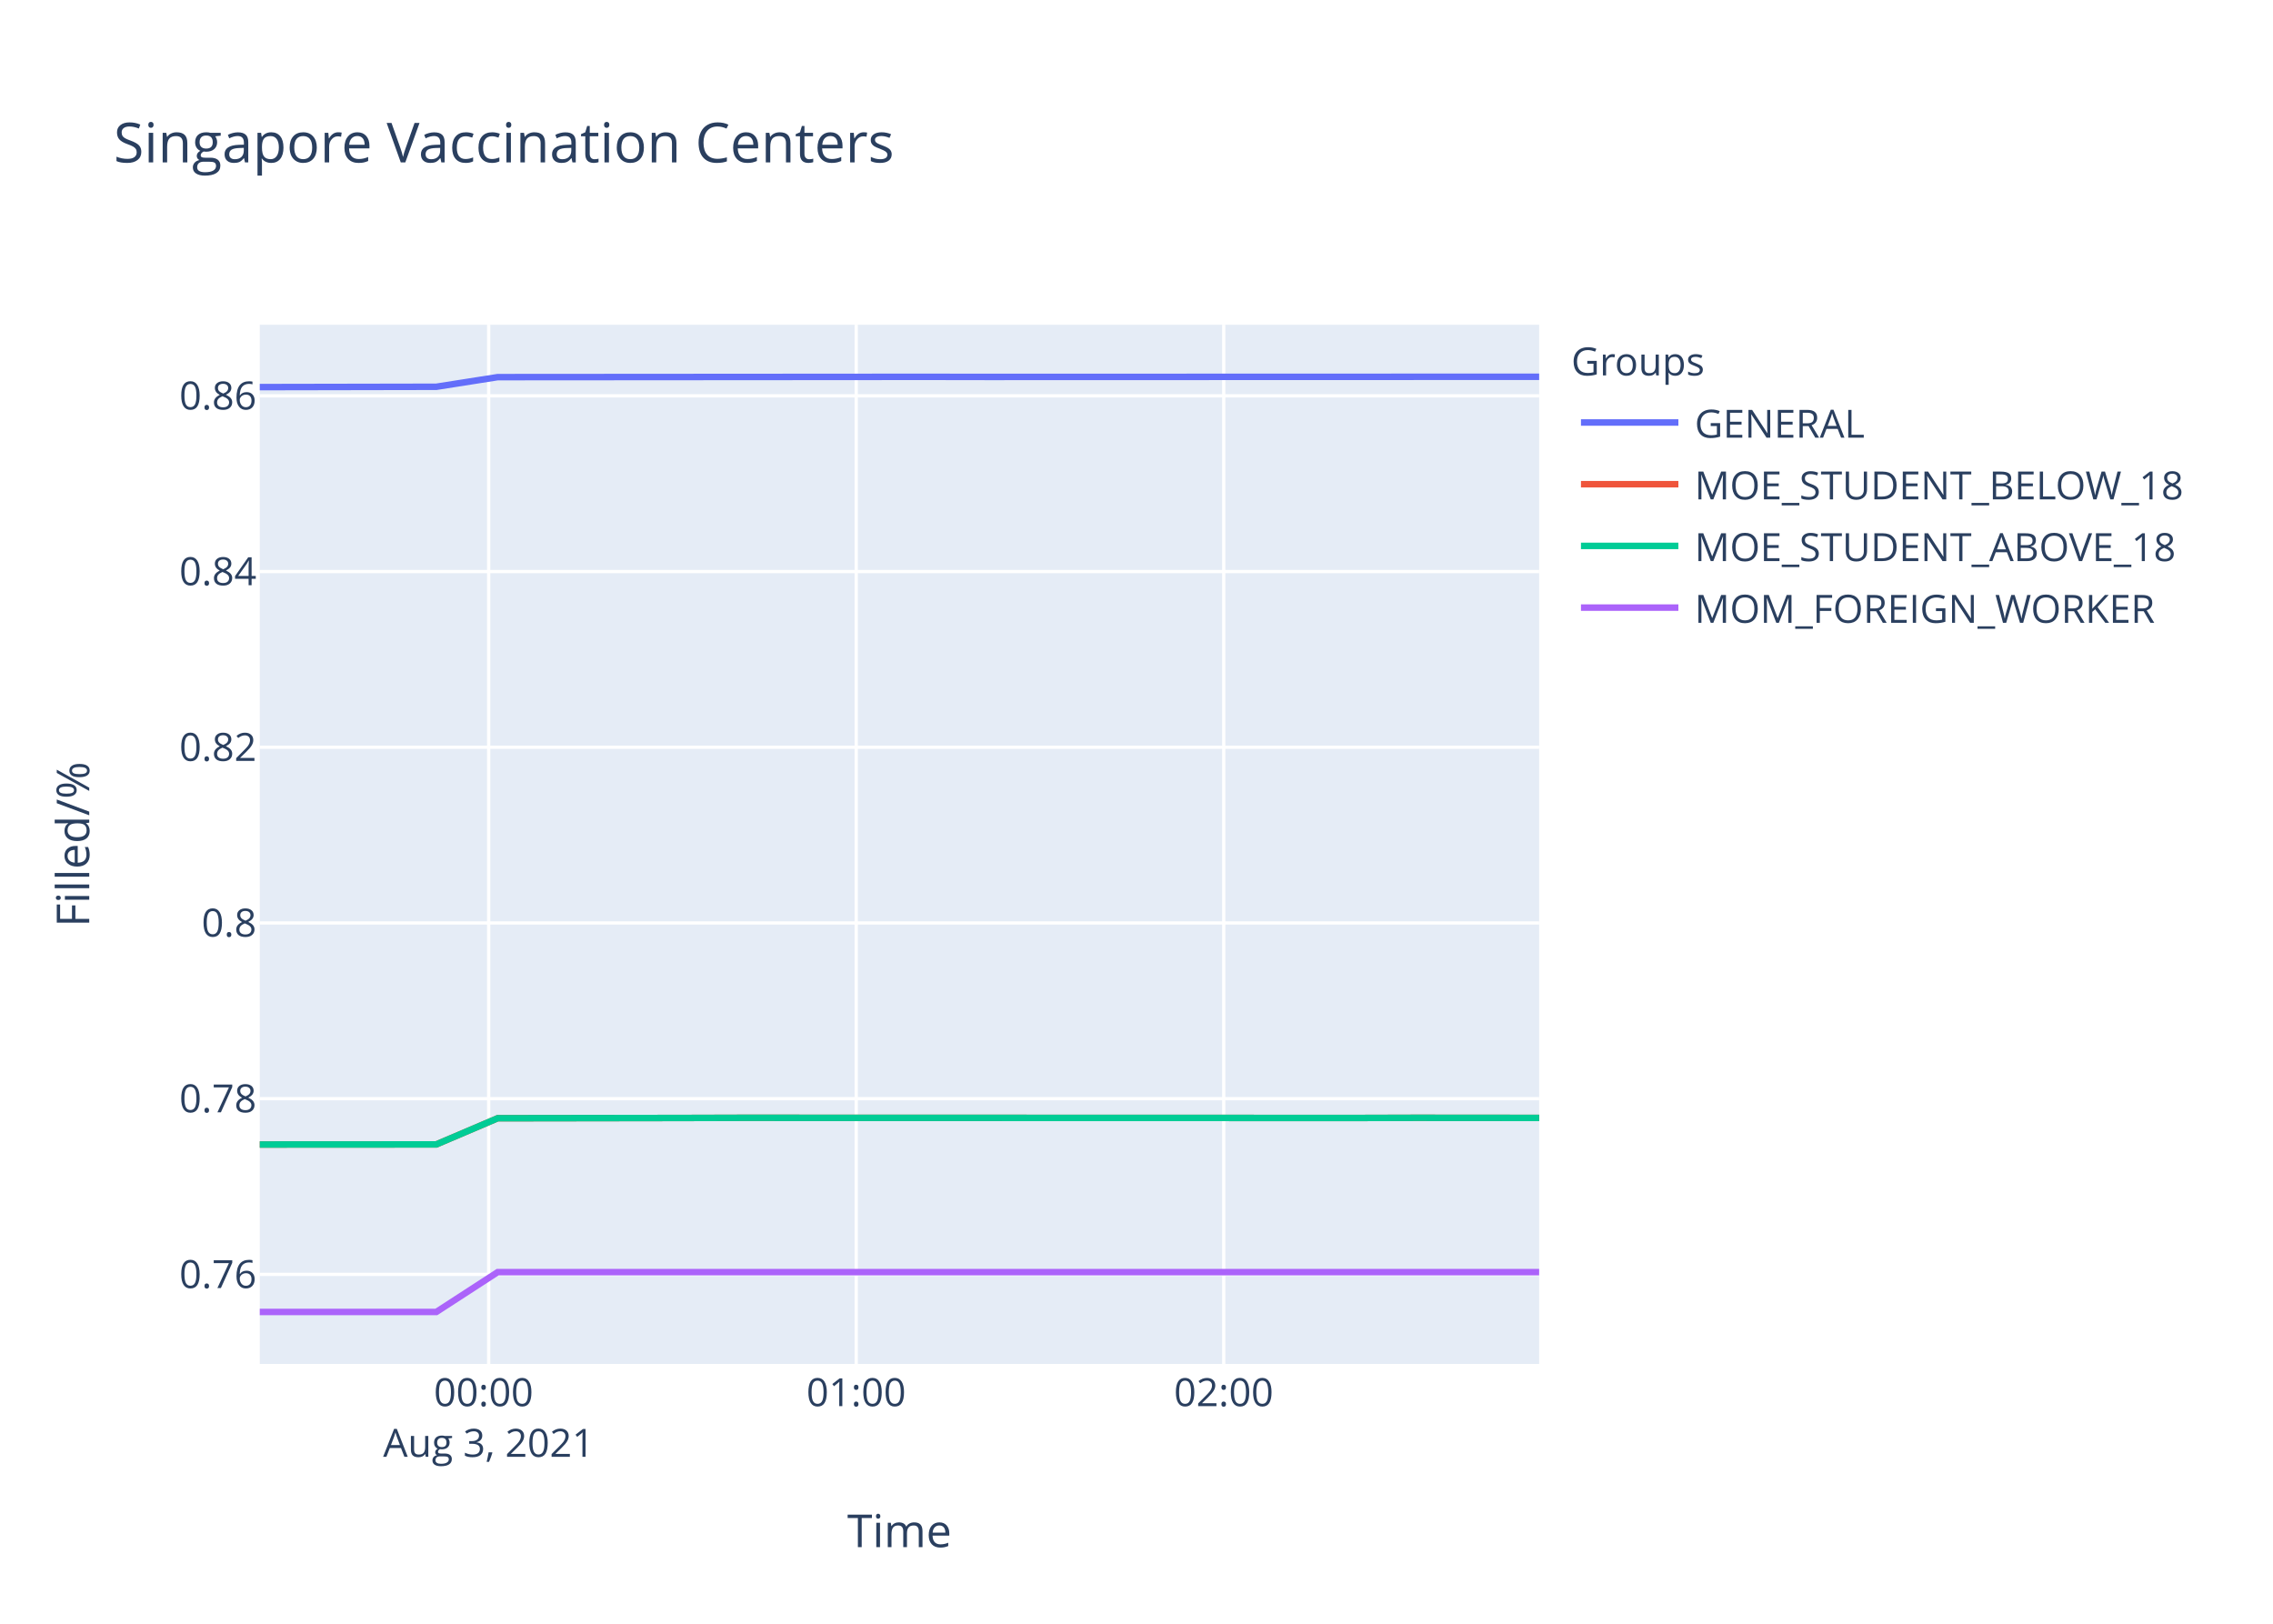
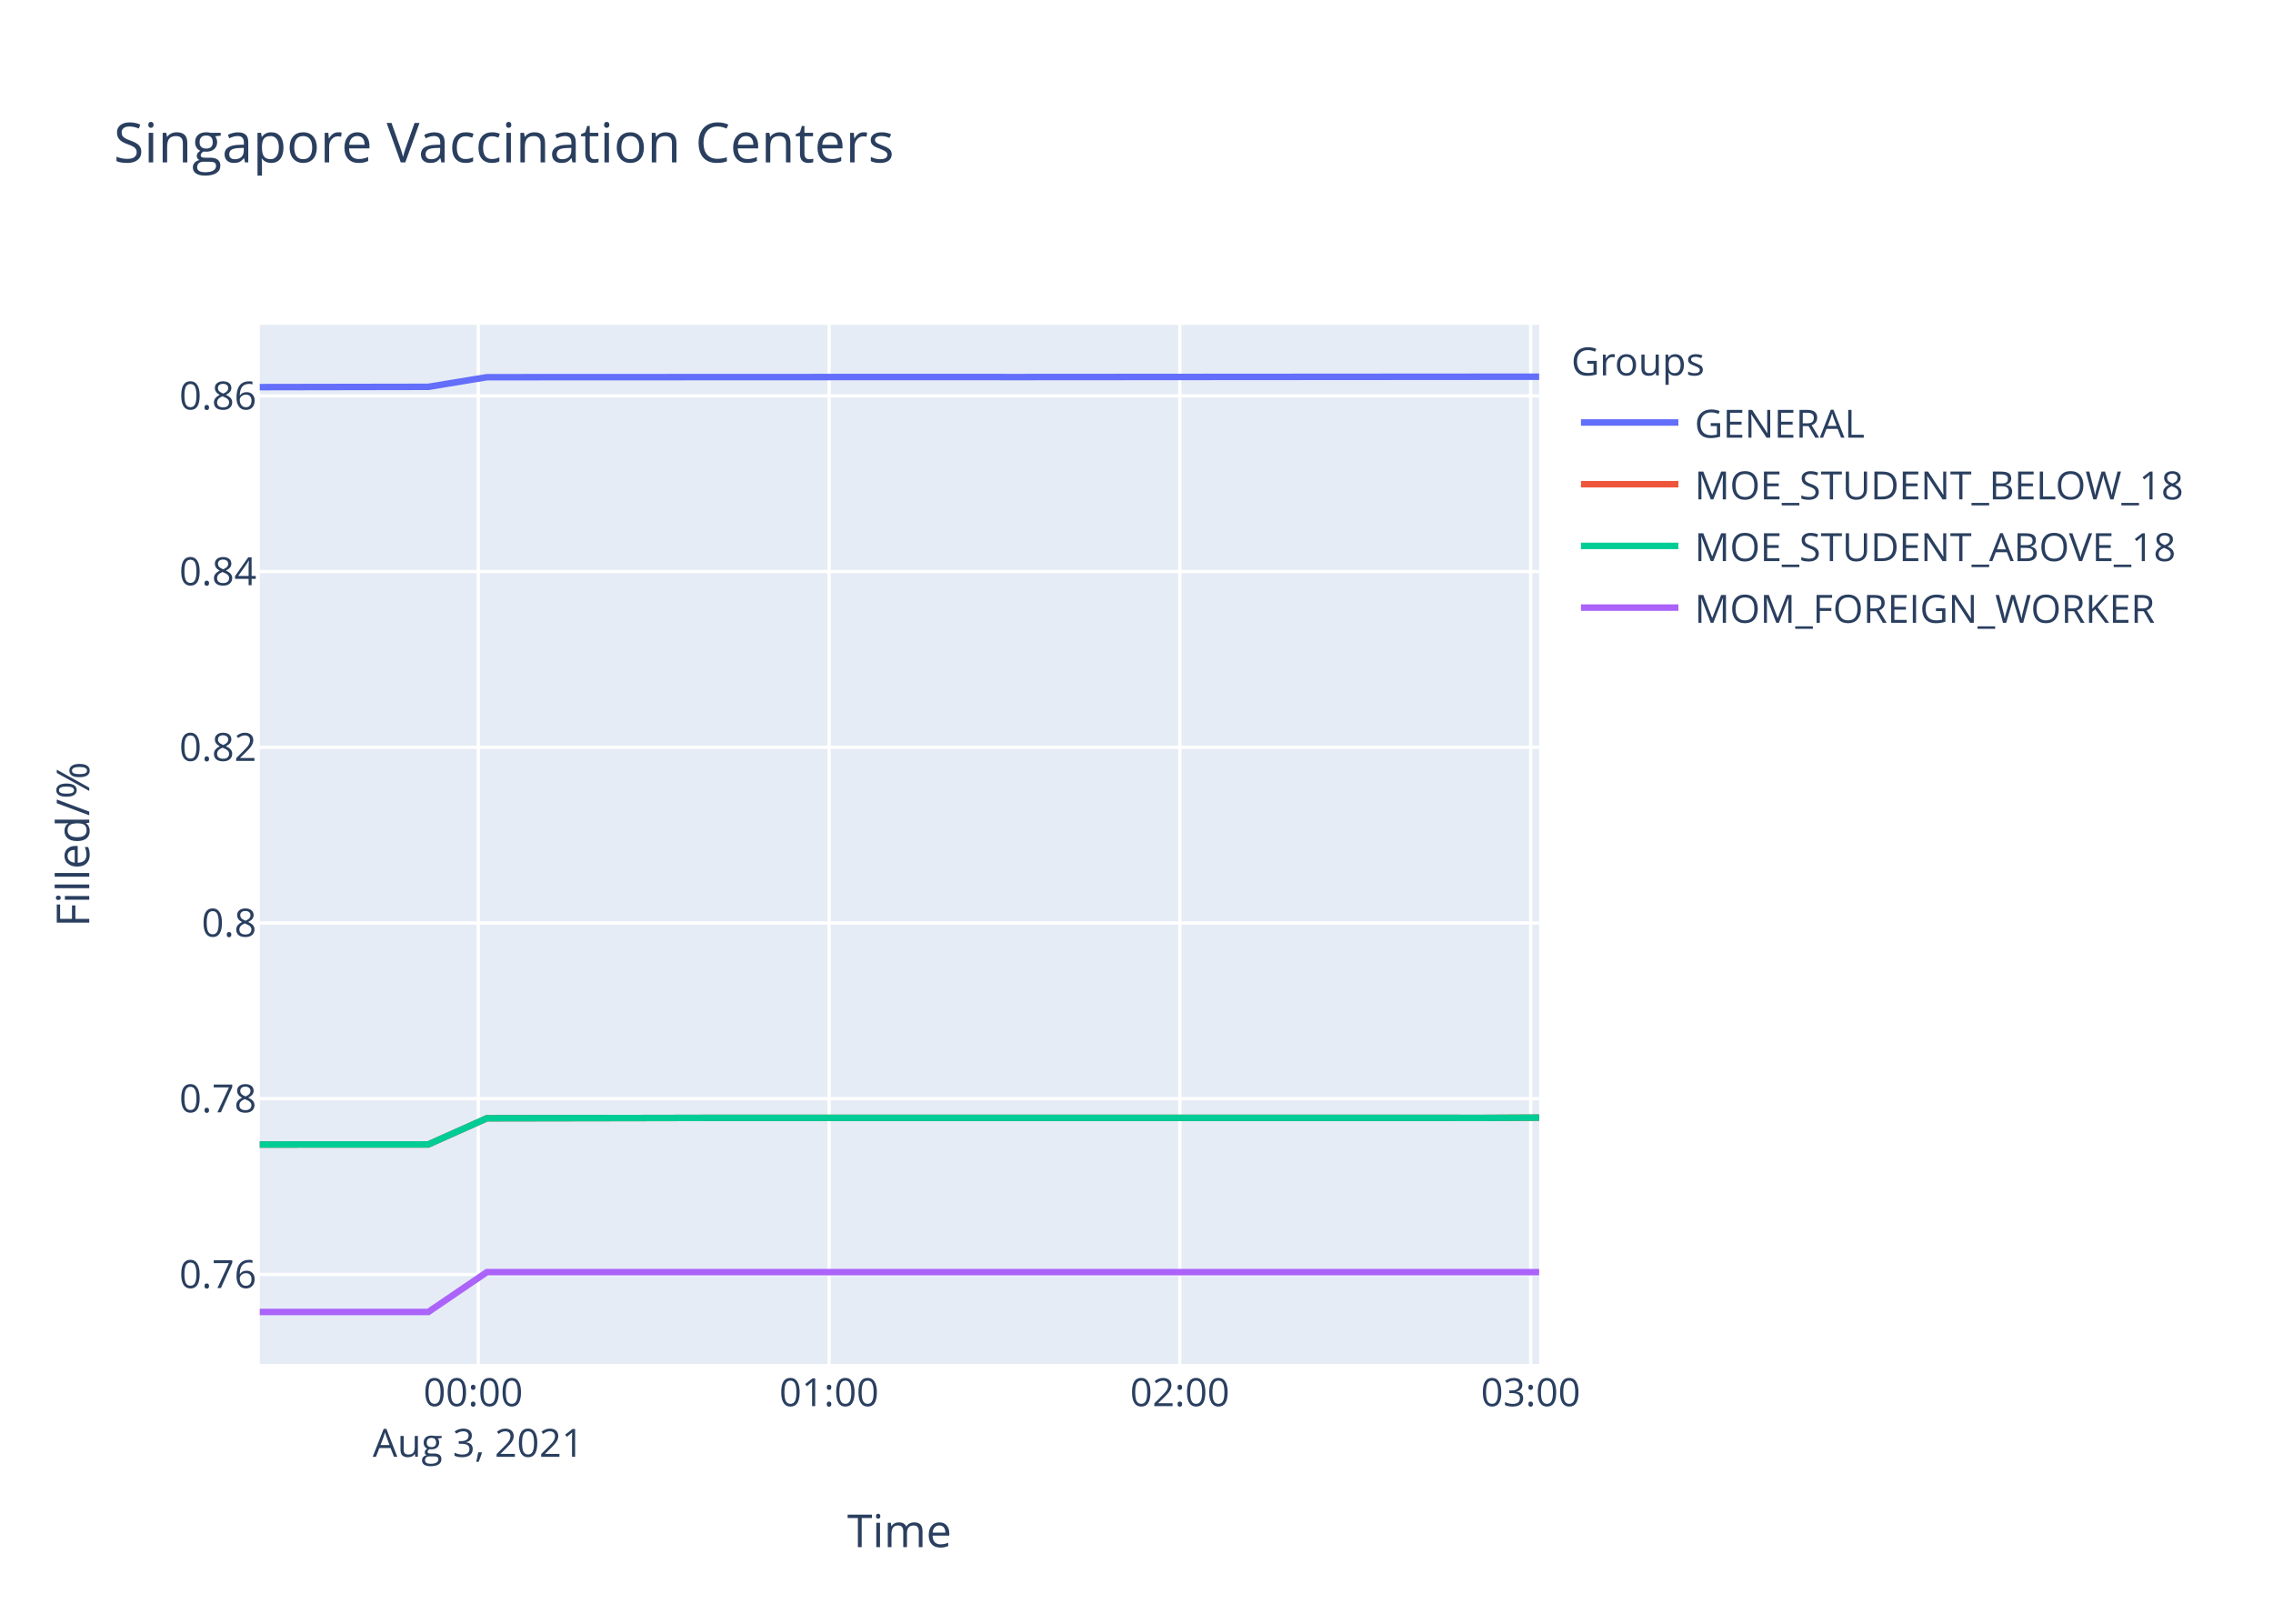
<svg xmlns="http://www.w3.org/2000/svg" class="main-svg" width="700" height="500" style="" viewBox="0 0 700 500">
  <rect x="0" y="0" width="700" height="500" style="fill: rgb(255, 255, 255); fill-opacity: 1;" />
-   <defs id="defs-c15d08">
+   <defs id="defs-f2d74d">
    <g class="clips">
-       <clipPath id="clipc15d08xyplot" class="plotclip">
+       <clipPath id="clipf2d74dxyplot" class="plotclip">
        <rect width="394" height="320" />
      </clipPath>
-       <clipPath class="axesclip" id="clipc15d08x">
+       <clipPath class="axesclip" id="clipf2d74dx">
        <rect x="80" y="0" width="394" height="500" />
      </clipPath>
-       <clipPath class="axesclip" id="clipc15d08y">
+       <clipPath class="axesclip" id="clipf2d74dy">
        <rect x="0" y="100" width="700" height="320" />
      </clipPath>
-       <clipPath class="axesclip" id="clipc15d08xy">
+       <clipPath class="axesclip" id="clipf2d74dxy">
        <rect x="80" y="100" width="394" height="320" />
      </clipPath>
    </g>
    <g class="gradients" />
  </defs>
  <g class="bglayer">
    <rect class="bg" x="80" y="100" width="394" height="320" style="fill: rgb(229, 236, 246); fill-opacity: 1; stroke-width: 0;" />
  </g>
  <g class="layer-below">
    <g class="imagelayer" />
    <g class="shapelayer" />
  </g>
  <g class="cartesianlayer">
    <g class="subplot xy">
      <g class="layer-subplot">
        <g class="shapelayer" />
        <g class="imagelayer" />
      </g>
      <g class="gridlayer">
        <g class="x">
-           <path class="xgrid crisp" transform="translate(150.49,0)" d="M0,100v320" style="stroke: rgb(255, 255, 255); stroke-opacity: 1; stroke-width: 1px;" />
-           <path class="xgrid crisp" transform="translate(263.68,0)" d="M0,100v320" style="stroke: rgb(255, 255, 255); stroke-opacity: 1; stroke-width: 1px;" />
-           <path class="xgrid crisp" transform="translate(376.86,0)" d="M0,100v320" style="stroke: rgb(255, 255, 255); stroke-opacity: 1; stroke-width: 1px;" />
+           <path class="xgrid crisp" transform="translate(147.28,0)" d="M0,100v320" style="stroke: rgb(255, 255, 255); stroke-opacity: 1; stroke-width: 1px;" />
+           <path class="xgrid crisp" transform="translate(255.32,0)" d="M0,100v320" style="stroke: rgb(255, 255, 255); stroke-opacity: 1; stroke-width: 1px;" />
+           <path class="xgrid crisp" transform="translate(363.35,0)" d="M0,100v320" style="stroke: rgb(255, 255, 255); stroke-opacity: 1; stroke-width: 1px;" />
+           <path class="xgrid crisp" transform="translate(471.39,0)" d="M0,100v320" style="stroke: rgb(255, 255, 255); stroke-opacity: 1; stroke-width: 1px;" />
        </g>
        <g class="y">
          <path class="ygrid crisp" transform="translate(0,392.43)" d="M80,0h394" style="stroke: rgb(255, 255, 255); stroke-opacity: 1; stroke-width: 1px;" />
          <path class="ygrid crisp" transform="translate(0,338.32)" d="M80,0h394" style="stroke: rgb(255, 255, 255); stroke-opacity: 1; stroke-width: 1px;" />
-           <path class="ygrid crisp" transform="translate(0,284.21)" d="M80,0h394" style="stroke: rgb(255, 255, 255); stroke-opacity: 1; stroke-width: 1px;" />
-           <path class="ygrid crisp" transform="translate(0,230.1)" d="M80,0h394" style="stroke: rgb(255, 255, 255); stroke-opacity: 1; stroke-width: 1px;" />
-           <path class="ygrid crisp" transform="translate(0,176)" d="M80,0h394" style="stroke: rgb(255, 255, 255); stroke-opacity: 1; stroke-width: 1px;" />
-           <path class="ygrid crisp" transform="translate(0,121.89)" d="M80,0h394" style="stroke: rgb(255, 255, 255); stroke-opacity: 1; stroke-width: 1px;" />
+           <path class="ygrid crisp" transform="translate(0,284.22)" d="M80,0h394" style="stroke: rgb(255, 255, 255); stroke-opacity: 1; stroke-width: 1px;" />
+           <path class="ygrid crisp" transform="translate(0,230.11)" d="M80,0h394" style="stroke: rgb(255, 255, 255); stroke-opacity: 1; stroke-width: 1px;" />
+           <path class="ygrid crisp" transform="translate(0,176.01)" d="M80,0h394" style="stroke: rgb(255, 255, 255); stroke-opacity: 1; stroke-width: 1px;" />
+           <path class="ygrid crisp" transform="translate(0,121.9)" d="M80,0h394" style="stroke: rgb(255, 255, 255); stroke-opacity: 1; stroke-width: 1px;" />
        </g>
      </g>
      <g class="zerolinelayer" />
      <path class="xlines-below" />
      <path class="ylines-below" />
      <g class="overlines-below" />
      <g class="xaxislayer-below" />
      <g class="yaxislayer-below" />
      <g class="overaxes-below" />
-       <g class="plot" transform="translate(80,100)" clip-path="url('#clipc15d08xyplot')">
+       <g class="plot" transform="translate(80,100)" clip-path="url('#clipf2d74dxyplot')">
        <g class="scatterlayer mlayer">
-           <g class="trace scatter trace2d44dc" style="stroke-miterlimit: 2; opacity: 1;">
-             <g class="fills" />
-             <g class="errorbars" />
-             <g class="lines">
-               <path class="js-line" d="M0,19.2L54.36,19.1L73.27,16.13L205.27,16.04L224.13,16.07L394,16.02" style="vector-effect: non-scaling-stroke; fill: none; stroke: rgb(99, 110, 250); stroke-opacity: 1; stroke-width: 2px; opacity: 1;" />
-             </g>
-             <g class="points" />
-             <g class="text" />
-           </g>
-           <g class="trace scatter trace5736d4" style="stroke-miterlimit: 2; opacity: 1;">
-             <g class="fills" />
-             <g class="errorbars" />
-             <g class="lines">
-               <path class="js-line" d="M0,252.43L54.36,252.4L73.27,244.34L129.89,244.26L148.7,244.21L337.3,244.26L356.17,244.21L394,244.24" style="vector-effect: non-scaling-stroke; fill: none; stroke: rgb(239, 85, 59); stroke-opacity: 1; stroke-width: 2px; opacity: 1;" />
-             </g>
-             <g class="points" />
-             <g class="text" />
-           </g>
-           <g class="trace scatter trace87d012" style="stroke-miterlimit: 2; opacity: 1;">
-             <g class="fills" />
-             <g class="errorbars" />
-             <g class="lines">
-               <path class="js-line" d="M0,252.43L54.36,252.4L73.27,244.34L129.89,244.26L148.7,244.21L337.3,244.26L356.17,244.21L394,244.24" style="vector-effect: non-scaling-stroke; fill: none; stroke: rgb(0, 204, 150); stroke-opacity: 1; stroke-width: 2px; opacity: 1;" />
-             </g>
-             <g class="points" />
-             <g class="text" />
-           </g>
-           <g class="trace scatter trace736967" style="stroke-miterlimit: 2; opacity: 1;">
-             <g class="fills" />
-             <g class="errorbars" />
-             <g class="lines">
-               <path class="js-line" d="M0,304L54.36,304L73.27,291.73L394,291.73" style="vector-effect: non-scaling-stroke; fill: none; stroke: rgb(171, 99, 250); stroke-opacity: 1; stroke-width: 2px; opacity: 1;" />
+           <g class="trace scatter trace4a8da0" style="stroke-miterlimit: 2; opacity: 1;">
+             <g class="fills" />
+             <g class="errorbars" />
+             <g class="lines">
+               <path class="js-line" d="M0,19.21L51.89,19.12L69.94,16.15L213.93,16.09L231.99,16.11L394,16" style="vector-effect: non-scaling-stroke; fill: none; stroke: rgb(99, 110, 250); stroke-opacity: 1; stroke-width: 2px; opacity: 1;" />
+             </g>
+             <g class="points" />
+             <g class="text" />
+           </g>
+           <g class="trace scatter tracea79102" style="stroke-miterlimit: 2; opacity: 1;">
+             <g class="fills" />
+             <g class="errorbars" />
+             <g class="lines">
+               <path class="js-line" d="M0,252.43L51.89,252.41L69.94,244.35L123.98,244.26L141.94,244.22L357.99,244.22L376.07,244.24L394,244.15" style="vector-effect: non-scaling-stroke; fill: none; stroke: rgb(239, 85, 59); stroke-opacity: 1; stroke-width: 2px; opacity: 1;" />
+             </g>
+             <g class="points" />
+             <g class="text" />
+           </g>
+           <g class="trace scatter trace015718" style="stroke-miterlimit: 2; opacity: 1;">
+             <g class="fills" />
+             <g class="errorbars" />
+             <g class="lines">
+               <path class="js-line" d="M0,252.43L51.89,252.41L69.94,244.35L123.98,244.26L141.94,244.22L357.99,244.22L376.07,244.24L394,244.15" style="vector-effect: non-scaling-stroke; fill: none; stroke: rgb(0, 204, 150); stroke-opacity: 1; stroke-width: 2px; opacity: 1;" />
+             </g>
+             <g class="points" />
+             <g class="text" />
+           </g>
+           <g class="trace scatter tracec3fb8d" style="stroke-miterlimit: 2; opacity: 1;">
+             <g class="fills" />
+             <g class="errorbars" />
+             <g class="lines">
+               <path class="js-line" d="M0,304L51.89,304L69.94,291.73L394,291.73" style="vector-effect: non-scaling-stroke; fill: none; stroke: rgb(171, 99, 250); stroke-opacity: 1; stroke-width: 2px; opacity: 1;" />
            </g>
            <g class="points" />
            <g class="text" />
          </g>
        </g>
      </g>
      <g class="overplot" />
      <path class="xlines-above crisp" d="M0,0" style="fill: none;" />
      <path class="ylines-above crisp" d="M0,0" style="fill: none;" />
      <g class="overlines-above" />
      <g class="xaxislayer-above">
        <g class="xtick">
-           <text text-anchor="middle" x="0" y="433" transform="translate(150.49,0)" style="font-family: 'Open Sans', verdana, arial, sans-serif; font-size: 12px; fill: rgb(42, 63, 95); fill-opacity: 1; white-space: pre;">
+           <text text-anchor="middle" x="0" y="433" transform="translate(147.28,0)" style="font-family: 'Open Sans', verdana, arial, sans-serif; font-size: 12px; fill: rgb(42, 63, 95); fill-opacity: 1; white-space: pre;">
            <tspan class="line" dy="0em" x="0" y="433">00:00</tspan>
            <tspan class="line" dy="1.3em" x="0" y="433">Aug 3, 2021</tspan>
          </text>
        </g>
        <g class="xtick">
-           <text text-anchor="middle" x="0" y="433" transform="translate(263.68,0)" style="font-family: 'Open Sans', verdana, arial, sans-serif; font-size: 12px; fill: rgb(42, 63, 95); fill-opacity: 1; white-space: pre;">01:00</text>
-         </g>
-         <g class="xtick">
-           <text text-anchor="middle" x="0" y="433" transform="translate(376.86,0)" style="font-family: 'Open Sans', verdana, arial, sans-serif; font-size: 12px; fill: rgb(42, 63, 95); fill-opacity: 1; white-space: pre;">02:00</text>
+           <text text-anchor="middle" x="0" y="433" transform="translate(255.32,0)" style="font-family: 'Open Sans', verdana, arial, sans-serif; font-size: 12px; fill: rgb(42, 63, 95); fill-opacity: 1; white-space: pre;">01:00</text>
+         </g>
+         <g class="xtick">
+           <text text-anchor="middle" x="0" y="433" transform="translate(363.35,0)" style="font-family: 'Open Sans', verdana, arial, sans-serif; font-size: 12px; fill: rgb(42, 63, 95); fill-opacity: 1; white-space: pre;">02:00</text>
+         </g>
+         <g class="xtick">
+           <text text-anchor="middle" x="0" y="433" transform="translate(471.39,0)" style="font-family: 'Open Sans', verdana, arial, sans-serif; font-size: 12px; fill: rgb(42, 63, 95); fill-opacity: 1; white-space: pre;">03:00</text>
        </g>
      </g>
      <g class="yaxislayer-above">
        <g class="ytick">
          <text text-anchor="end" x="79" y="4.2" transform="translate(0,392.43)" style="font-family: 'Open Sans', verdana, arial, sans-serif; font-size: 12px; fill: rgb(42, 63, 95); fill-opacity: 1; white-space: pre;">0.76</text>
        </g>
        <g class="ytick">
          <text text-anchor="end" x="79" y="4.2" transform="translate(0,338.32)" style="font-family: 'Open Sans', verdana, arial, sans-serif; font-size: 12px; fill: rgb(42, 63, 95); fill-opacity: 1; white-space: pre;">0.78</text>
        </g>
        <g class="ytick">
-           <text text-anchor="end" x="79" y="4.2" transform="translate(0,284.21)" style="font-family: 'Open Sans', verdana, arial, sans-serif; font-size: 12px; fill: rgb(42, 63, 95); fill-opacity: 1; white-space: pre;">0.8</text>
-         </g>
-         <g class="ytick">
-           <text text-anchor="end" x="79" y="4.2" transform="translate(0,230.1)" style="font-family: 'Open Sans', verdana, arial, sans-serif; font-size: 12px; fill: rgb(42, 63, 95); fill-opacity: 1; white-space: pre;">0.82</text>
-         </g>
-         <g class="ytick">
-           <text text-anchor="end" x="79" y="4.2" transform="translate(0,176)" style="font-family: 'Open Sans', verdana, arial, sans-serif; font-size: 12px; fill: rgb(42, 63, 95); fill-opacity: 1; white-space: pre;">0.84</text>
-         </g>
-         <g class="ytick">
-           <text text-anchor="end" x="79" y="4.2" transform="translate(0,121.89)" style="font-family: 'Open Sans', verdana, arial, sans-serif; font-size: 12px; fill: rgb(42, 63, 95); fill-opacity: 1; white-space: pre;">0.86</text>
+           <text text-anchor="end" x="79" y="4.2" transform="translate(0,284.22)" style="font-family: 'Open Sans', verdana, arial, sans-serif; font-size: 12px; fill: rgb(42, 63, 95); fill-opacity: 1; white-space: pre;">0.8</text>
+         </g>
+         <g class="ytick">
+           <text text-anchor="end" x="79" y="4.2" transform="translate(0,230.11)" style="font-family: 'Open Sans', verdana, arial, sans-serif; font-size: 12px; fill: rgb(42, 63, 95); fill-opacity: 1; white-space: pre;">0.82</text>
+         </g>
+         <g class="ytick">
+           <text text-anchor="end" x="79" y="4.2" transform="translate(0,176.01)" style="font-family: 'Open Sans', verdana, arial, sans-serif; font-size: 12px; fill: rgb(42, 63, 95); fill-opacity: 1; white-space: pre;">0.84</text>
+         </g>
+         <g class="ytick">
+           <text text-anchor="end" x="79" y="4.2" transform="translate(0,121.9)" style="font-family: 'Open Sans', verdana, arial, sans-serif; font-size: 12px; fill: rgb(42, 63, 95); fill-opacity: 1; white-space: pre;">0.86</text>
        </g>
      </g>
      <g class="overaxes-above" />
    </g>
  </g>
  <g class="polarlayer" />
  <g class="ternarylayer" />
  <g class="geolayer" />
  <g class="funnelarealayer" />
  <g class="pielayer" />
  <g class="treemaplayer" />
  <g class="sunburstlayer" />
  <g class="glimages" />
-   <defs id="topdefs-c15d08">
+   <defs id="topdefs-f2d74d">
    <g class="clips" />
-     <clipPath id="legendc15d08">
+     <clipPath id="legendf2d74d">
      <rect width="206" height="102" x="0" y="0" />
    </clipPath>
  </defs>
  <g class="layer-above">
    <g class="imagelayer" />
    <g class="shapelayer" />
  </g>
  <g class="infolayer">
    <g class="legend" pointer-events="all" transform="translate(481.88,100)">
      <rect class="bg" shape-rendering="crispEdges" width="206" height="102" x="0" y="0" style="stroke: rgb(68, 68, 68); stroke-opacity: 1; fill: rgb(255, 255, 255); fill-opacity: 1; stroke-width: 0px;" />
-       <g class="scrollbox" transform="" clip-path="url('#legendc15d08')">
+       <g class="scrollbox" transform="" clip-path="url('#legendf2d74d')">
        <text class="legendtitletext" text-anchor="start" x="2" y="15.6" style="font-family: 'Open Sans', verdana, arial, sans-serif; font-size: 12px; fill: rgb(42, 63, 95); fill-opacity: 1; white-space: pre;">Groups</text>
        <g class="groups" transform="">
          <g class="traces" transform="translate(0,30.1)" style="opacity: 1;">
            <text class="legendtext" text-anchor="start" x="40" y="4.68" style="font-family: 'Open Sans', verdana, arial, sans-serif; font-size: 12px; fill: rgb(42, 63, 95); fill-opacity: 1; white-space: pre;">GENERAL</text>
            <g class="layers" style="opacity: 1;">
              <g class="legendfill" />
              <g class="legendlines">
                <path class="js-line" d="M5,0h30" style="fill: none; stroke: rgb(99, 110, 250); stroke-opacity: 1; stroke-width: 2px;" />
              </g>
              <g class="legendsymbols">
                <g class="legendpoints" />
              </g>
            </g>
            <rect class="legendtoggle" x="0" y="-9.5" width="200.906" height="19" style="fill: rgb(0, 0, 0); fill-opacity: 0;" />
          </g>
        </g>
        <g class="groups" transform="">
          <g class="traces" transform="translate(0,49.1)" style="opacity: 1;">
            <text class="legendtext" text-anchor="start" x="40" y="4.68" style="font-family: 'Open Sans', verdana, arial, sans-serif; font-size: 12px; fill: rgb(42, 63, 95); fill-opacity: 1; white-space: pre;">MOE_STUDENT_BELOW_18</text>
            <g class="layers" style="opacity: 1;">
              <g class="legendfill" />
              <g class="legendlines">
                <path class="js-line" d="M5,0h30" style="fill: none; stroke: rgb(239, 85, 59); stroke-opacity: 1; stroke-width: 2px;" />
              </g>
              <g class="legendsymbols">
                <g class="legendpoints" />
              </g>
            </g>
            <rect class="legendtoggle" x="0" y="-9.5" width="200.906" height="19" style="fill: rgb(0, 0, 0); fill-opacity: 0;" />
          </g>
        </g>
        <g class="groups" transform="">
          <g class="traces" transform="translate(0,68.1)" style="opacity: 1;">
            <text class="legendtext" text-anchor="start" x="40" y="4.68" style="font-family: 'Open Sans', verdana, arial, sans-serif; font-size: 12px; fill: rgb(42, 63, 95); fill-opacity: 1; white-space: pre;">MOE_STUDENT_ABOVE_18</text>
            <g class="layers" style="opacity: 1;">
              <g class="legendfill" />
              <g class="legendlines">
                <path class="js-line" d="M5,0h30" style="fill: none; stroke: rgb(0, 204, 150); stroke-opacity: 1; stroke-width: 2px;" />
              </g>
              <g class="legendsymbols">
                <g class="legendpoints" />
              </g>
            </g>
            <rect class="legendtoggle" x="0" y="-9.5" width="200.906" height="19" style="fill: rgb(0, 0, 0); fill-opacity: 0;" />
          </g>
        </g>
        <g class="groups" transform="">
          <g class="traces" transform="translate(0,87.1)" style="opacity: 1;">
            <text class="legendtext" text-anchor="start" x="40" y="4.68" style="font-family: 'Open Sans', verdana, arial, sans-serif; font-size: 12px; fill: rgb(42, 63, 95); fill-opacity: 1; white-space: pre;">MOM_FOREIGN_WORKER</text>
            <g class="layers" style="opacity: 1;">
              <g class="legendfill" />
              <g class="legendlines">
                <path class="js-line" d="M5,0h30" style="fill: none; stroke: rgb(171, 99, 250); stroke-opacity: 1; stroke-width: 2px;" />
              </g>
              <g class="legendsymbols">
                <g class="legendpoints" />
              </g>
            </g>
            <rect class="legendtoggle" x="0" y="-9.5" width="200.906" height="19" style="fill: rgb(0, 0, 0); fill-opacity: 0;" />
          </g>
        </g>
      </g>
      <rect class="scrollbar" rx="20" ry="3" width="0" height="0" x="0" y="0" style="fill: rgb(128, 139, 164); fill-opacity: 1;" />
    </g>
    <g class="g-gtitle">
      <text class="gtitle" x="35" y="50" text-anchor="start" dy="0em" style="font-family: 'Open Sans', verdana, arial, sans-serif; font-size: 17px; fill: rgb(42, 63, 95); opacity: 1; font-weight: normal; white-space: pre;">Singapore Vaccination Centers</text>
    </g>
    <g class="g-xtitle">
      <text class="xtitle" x="277" y="476.409" text-anchor="middle" style="font-family: 'Open Sans', verdana, arial, sans-serif; font-size: 14px; fill: rgb(42, 63, 95); opacity: 1; font-weight: normal; white-space: pre;">Time</text>
    </g>
    <g class="g-ytitle">
      <text class="ytitle" transform="rotate(-90,27.48125,260)" x="27.481" y="260" text-anchor="middle" style="font-family: 'Open Sans', verdana, arial, sans-serif; font-size: 14px; fill: rgb(42, 63, 95); opacity: 1; font-weight: normal; white-space: pre;">Filled/%</text>
    </g>
  </g>
</svg>
